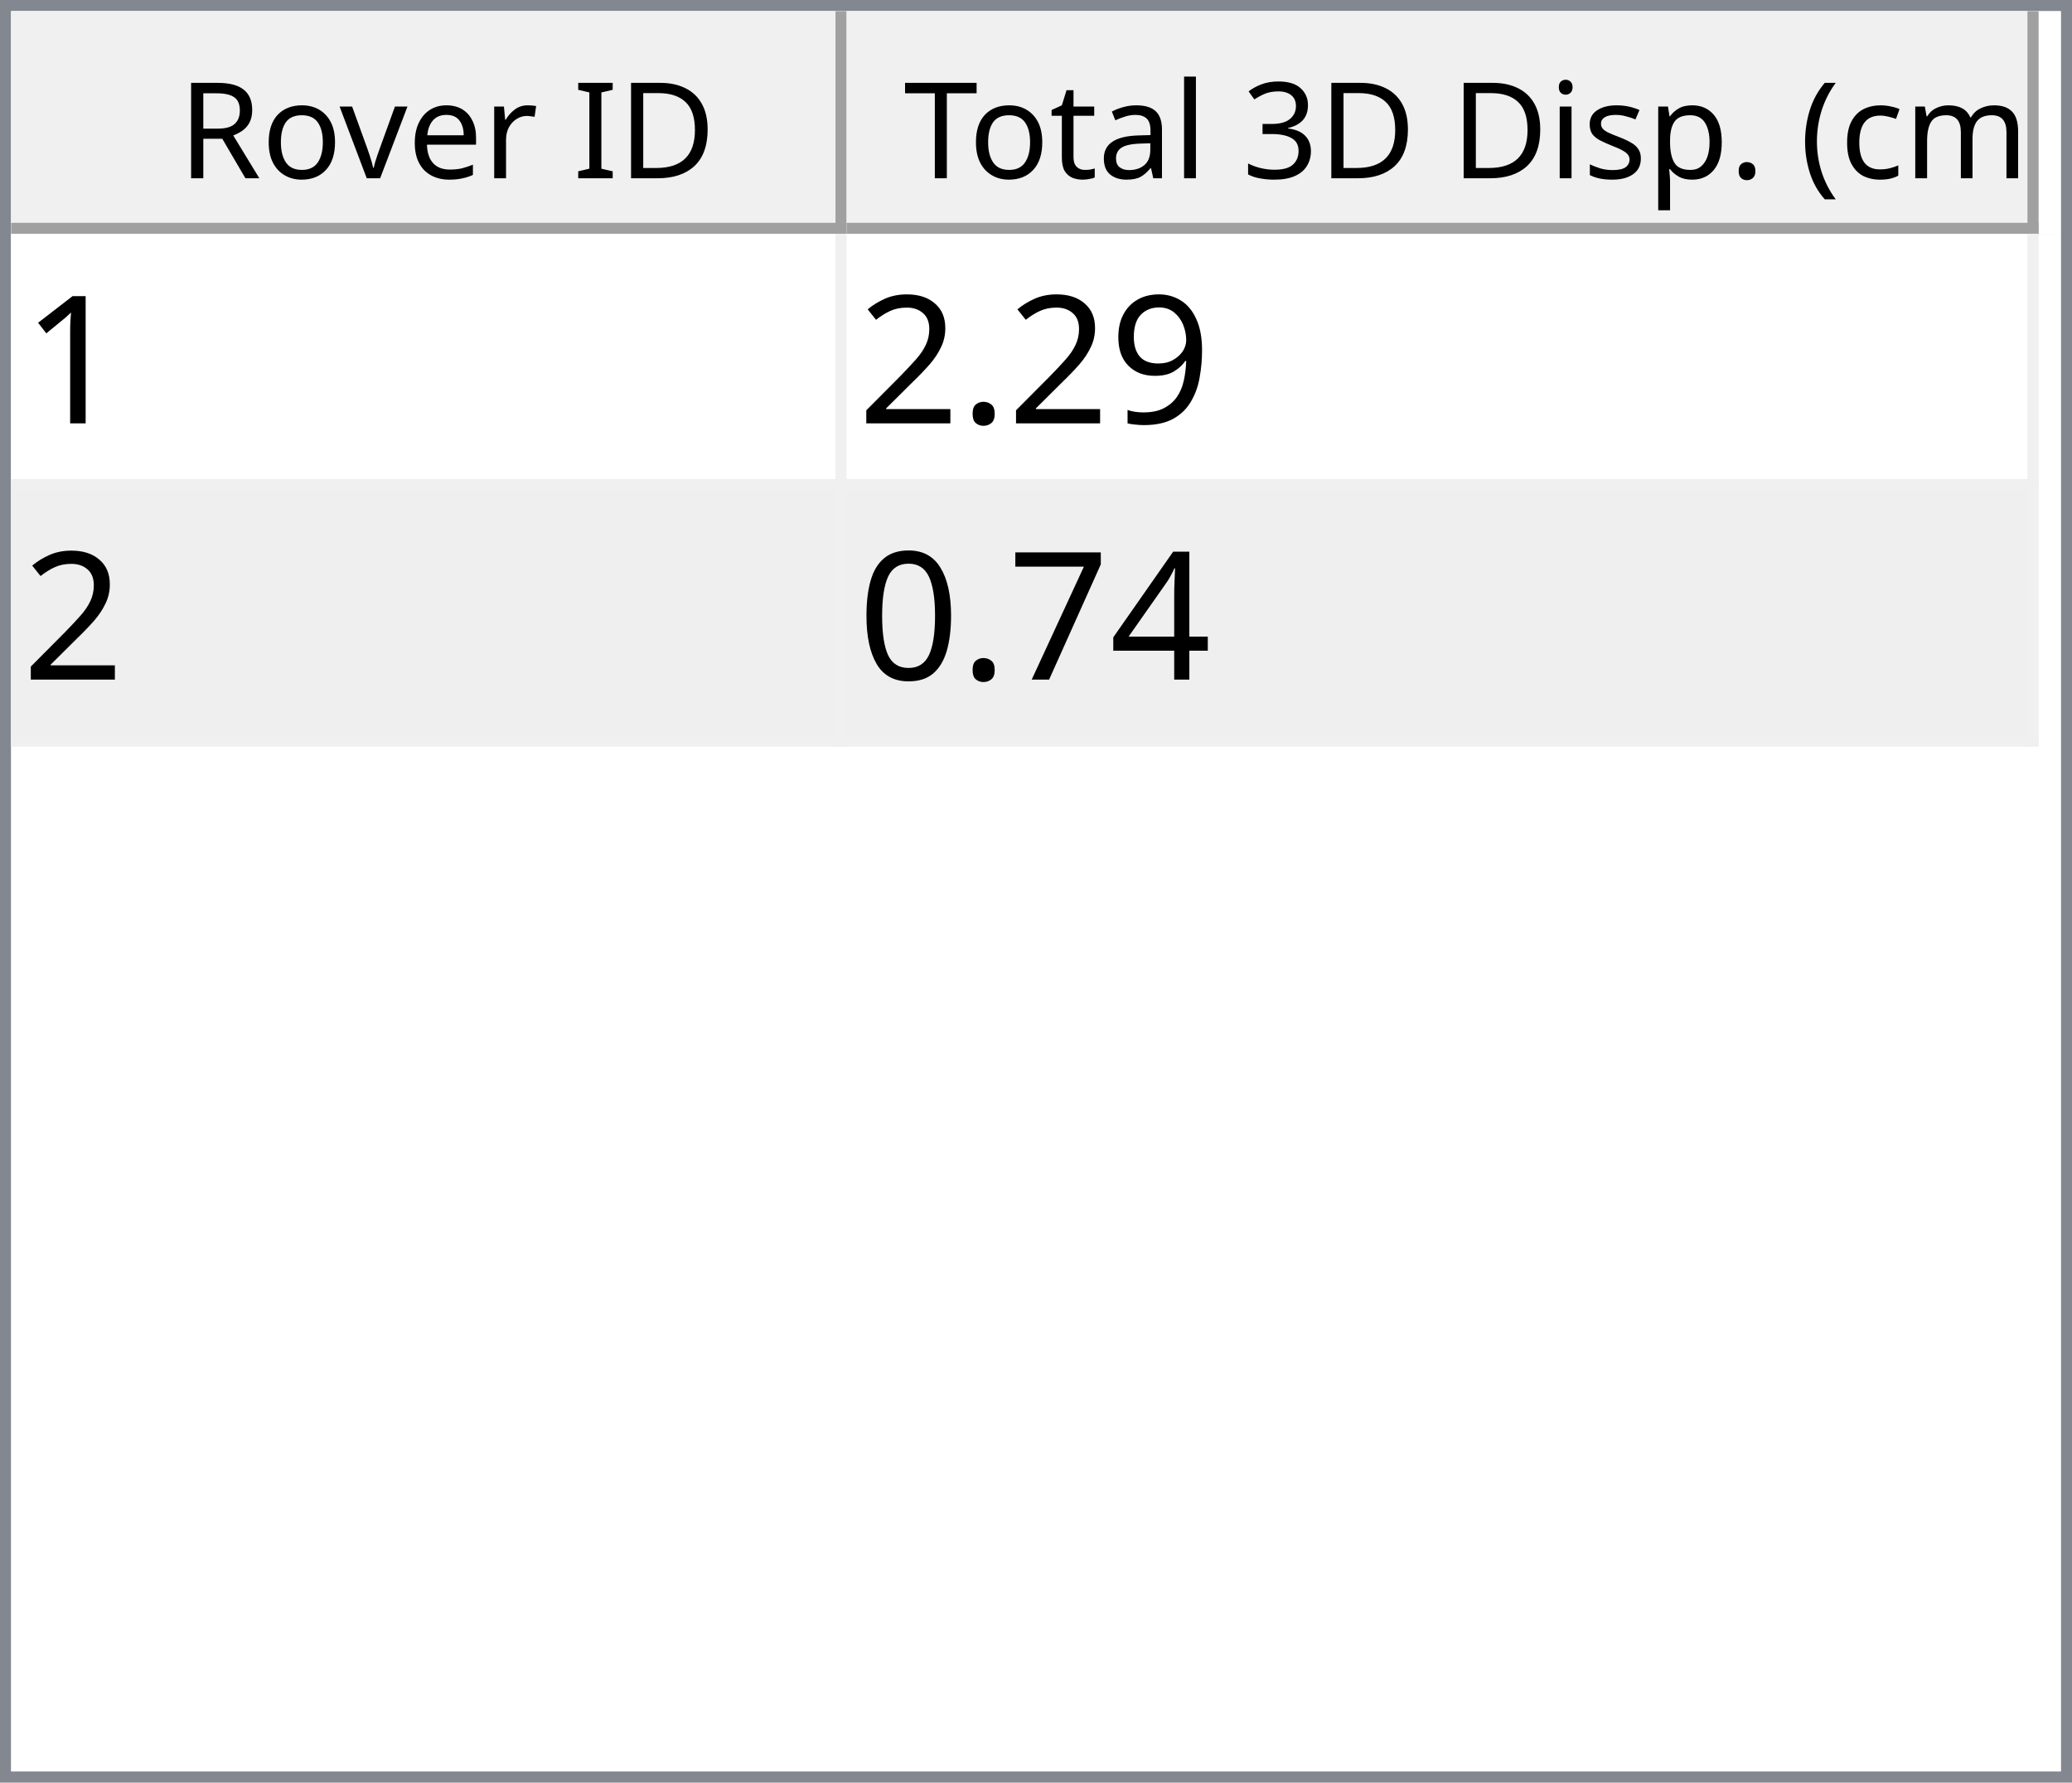
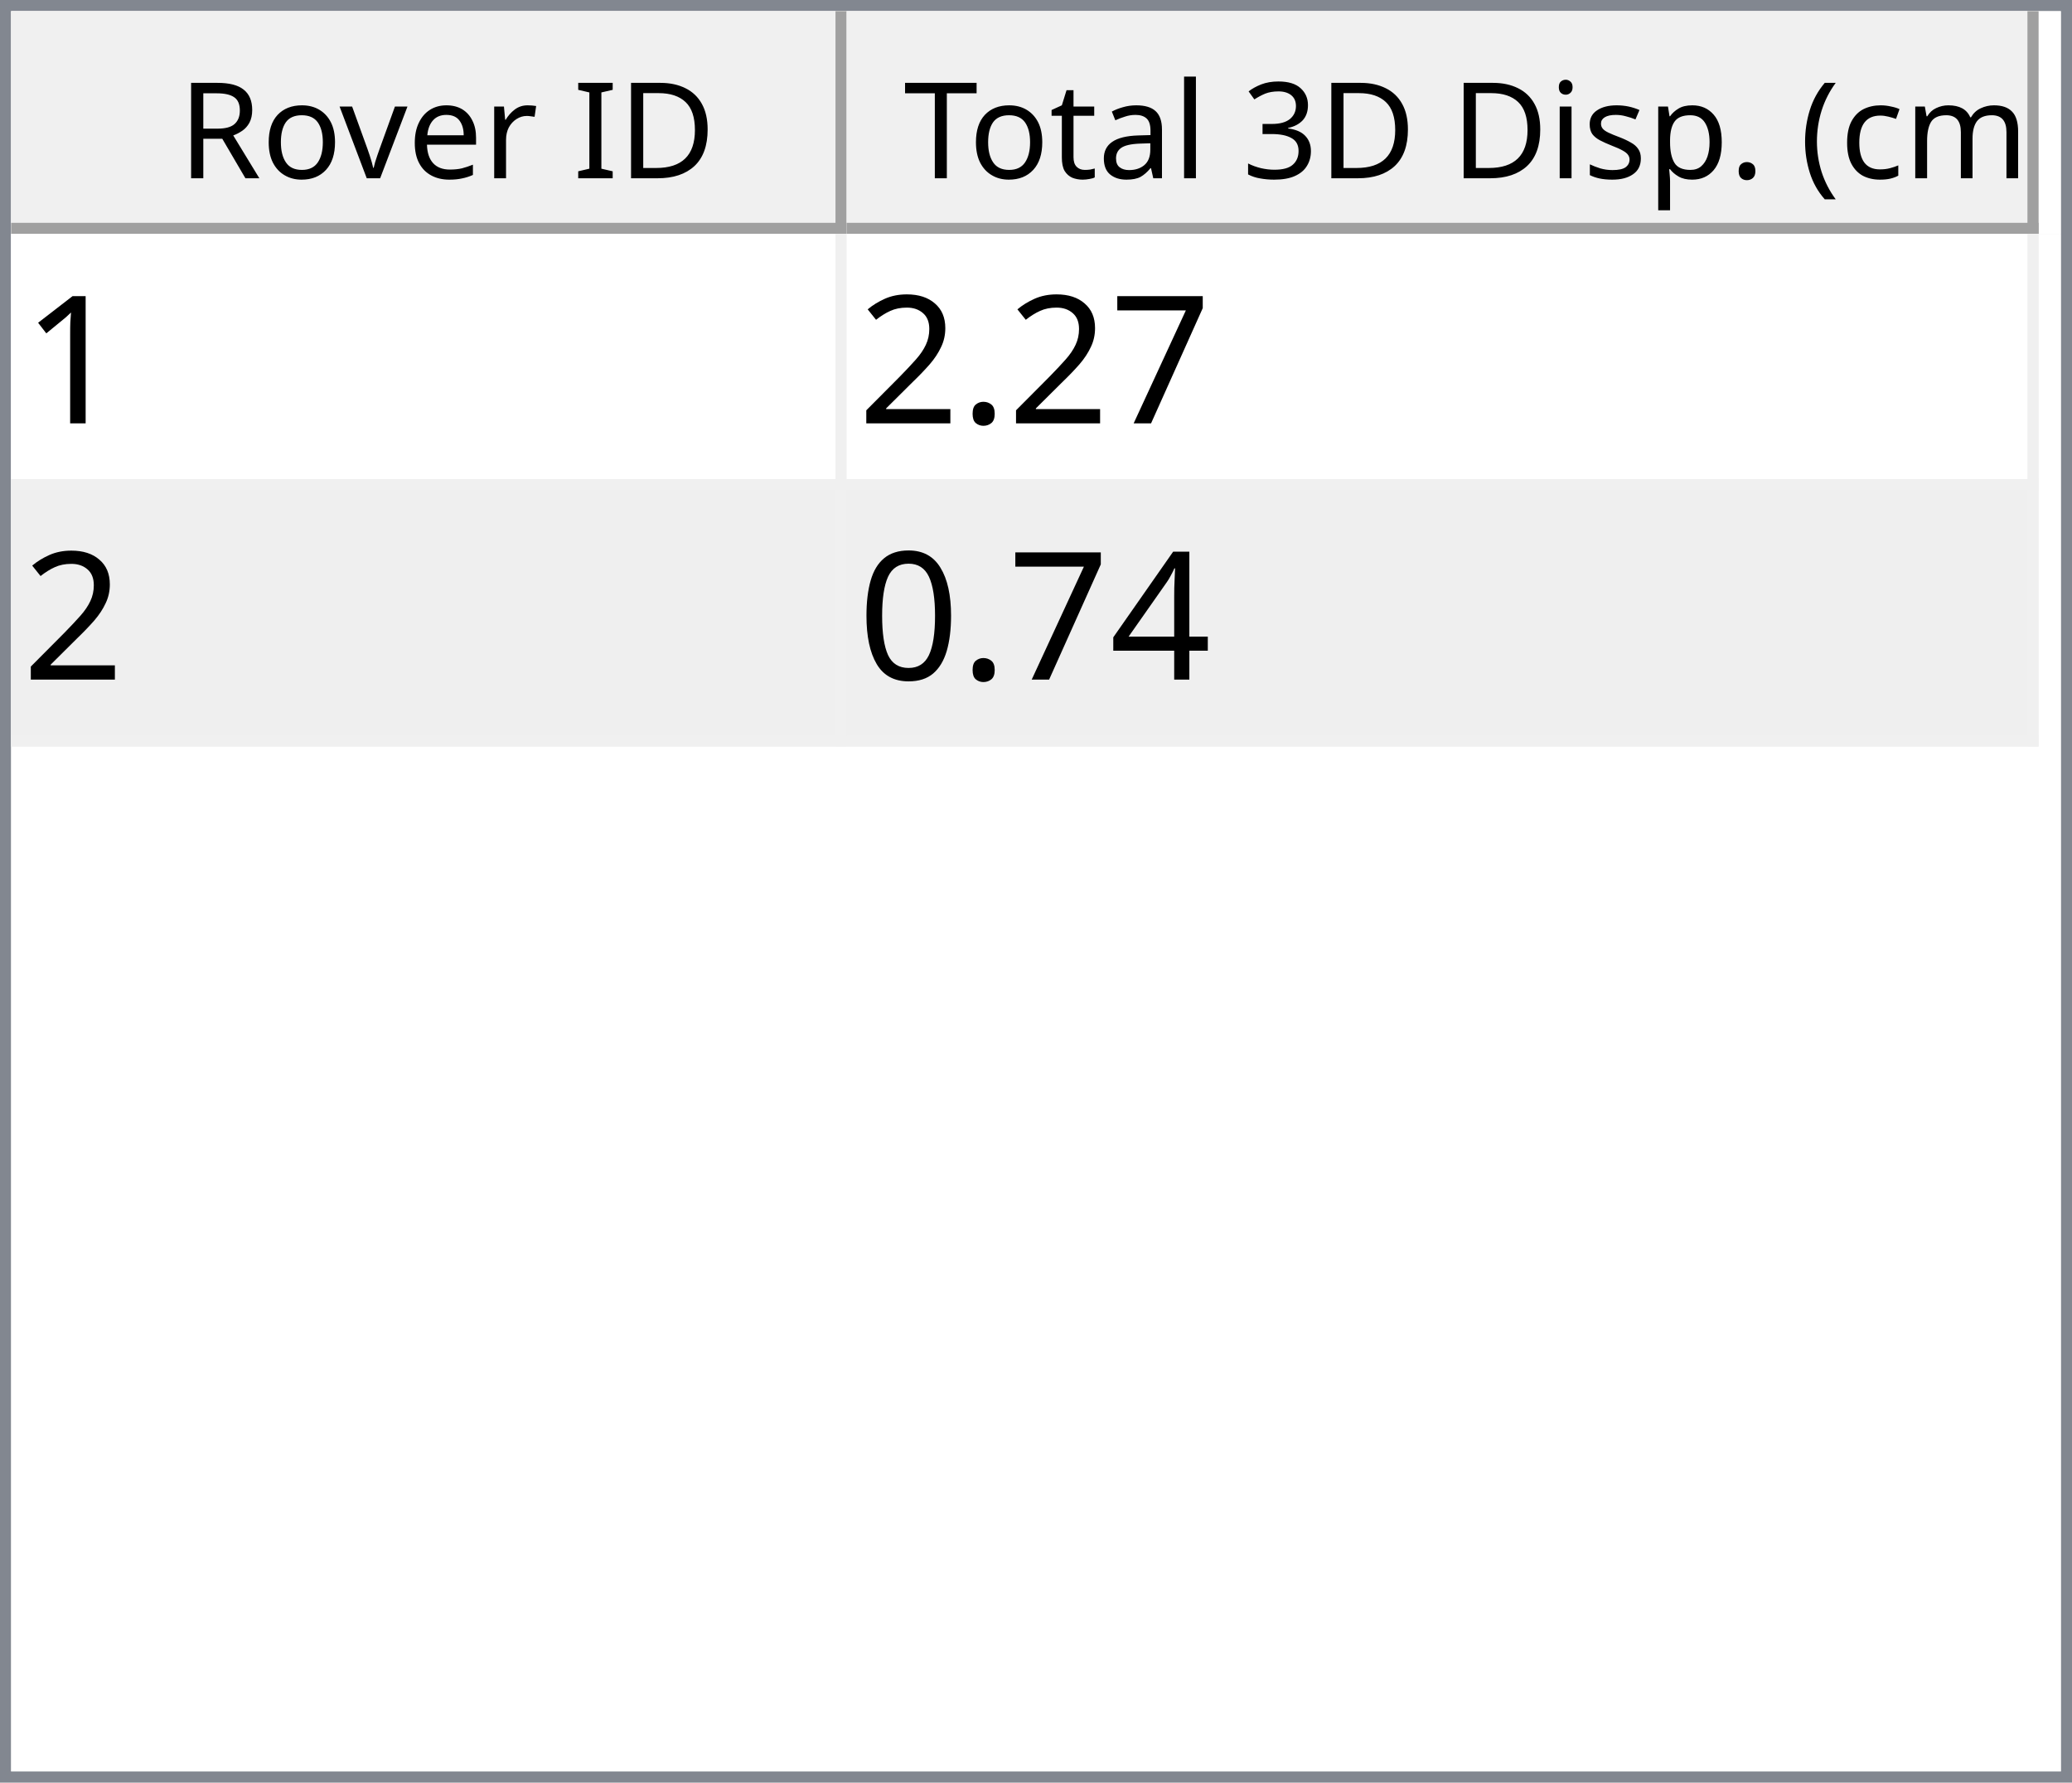
<svg xmlns="http://www.w3.org/2000/svg" style="fill-opacity:1; color-rendering:auto; color-interpolation:auto; text-rendering:auto; stroke:black; stroke-linecap:square; stroke-miterlimit:10; shape-rendering:auto; stroke-opacity:1; fill:black; stroke-dasharray:none; font-weight:normal; stroke-width:1; font-family:'Dialog'; font-style:normal; stroke-linejoin:miter; font-size:12px; stroke-dashoffset:0; image-rendering:auto;" width="186" height="160">
  <defs id="genericDefs" />
  <g>
    <defs id="defs1">
      <clipPath clipPathUnits="userSpaceOnUse" id="clipPath1">
        <path d="M0 0 L186 0 L186 160 L0 160 L0 0 Z" />
      </clipPath>
      <clipPath clipPathUnits="userSpaceOnUse" id="clipPath2">
        <path d="M0 0 L0 160 L186 160 L186 0 Z" />
      </clipPath>
      <clipPath clipPathUnits="userSpaceOnUse" id="clipPath3">
        <path d="M0 0 L0 20 L184 20 L184 0 Z" />
      </clipPath>
      <clipPath clipPathUnits="userSpaceOnUse" id="clipPath4">
        <path d="M0 0 L0 20 L75 20 L75 0 Z" />
      </clipPath>
      <clipPath clipPathUnits="userSpaceOnUse" id="clipPath5">
        <path d="M1 1 L1 19 L74 19 L74 1 Z" />
      </clipPath>
      <clipPath clipPathUnits="userSpaceOnUse" id="clipPath6">
        <path d="M0 0 L0 18 L73 18 L73 0 Z" />
      </clipPath>
      <clipPath clipPathUnits="userSpaceOnUse" id="clipPath7">
        <path d="M-0.5 -0.5 L-0.5 19.5 L74.5 19.5 L74.5 -0.5 Z" />
      </clipPath>
      <clipPath clipPathUnits="userSpaceOnUse" id="clipPath8">
        <path d="M0 0 L0 20 L107 20 L107 0 Z" />
      </clipPath>
      <clipPath clipPathUnits="userSpaceOnUse" id="clipPath9">
        <path d="M1 1 L1 19 L106 19 L106 1 Z" />
      </clipPath>
      <clipPath clipPathUnits="userSpaceOnUse" id="clipPath10">
        <path d="M0 0 L0 18 L105 18 L105 0 Z" />
      </clipPath>
      <clipPath clipPathUnits="userSpaceOnUse" id="clipPath11">
        <path d="M-0.5 -0.5 L-0.5 19.5 L106.5 19.5 L106.5 -0.5 Z" />
      </clipPath>
      <clipPath clipPathUnits="userSpaceOnUse" id="clipPath12">
        <path d="M0 0 L0 138 L184 138 L184 0 Z" />
      </clipPath>
      <clipPath clipPathUnits="userSpaceOnUse" id="clipPath13">
        <path d="M0 0 L0 46 L182 46 L182 0 Z" />
      </clipPath>
      <clipPath clipPathUnits="userSpaceOnUse" id="clipPath14">
        <path d="M-0.5 -0.5 L-0.5 45.5 L181.5 45.5 L181.5 -0.5 Z" />
      </clipPath>
      <clipPath clipPathUnits="userSpaceOnUse" id="clipPath15">
        <path d="M0 0 L0 22 L74 22 L74 0 Z" />
      </clipPath>
      <clipPath clipPathUnits="userSpaceOnUse" id="clipPath16">
        <path d="M0 0 L0 22 L106 22 L106 0 Z" />
      </clipPath>
      <font horiz-adv-x="64.551" id="font1">
        <font-face ascent="107.91" descent="25.098" units-per-em="100" style="font-style:normal; font-family:Segoe UI; font-weight:normal;" />
        <missing-glyph horiz-adv-x="64.551" d="M8.109 0 L8.109 68.266 L56.453 68.266 L56.453 0 L8.109 0 ZM15.328 7.234 L49.219 7.234 L49.219 61.031 L15.328 61.031 L15.328 7.234 Z" />
        <glyph unicode="D" horiz-adv-x="70.117" d="M9.188 0 L9.188 70.016 L28.516 70.016 Q65.531 70.016 65.531 35.891 Q65.531 19.672 55.25 9.836 Q44.969 0 27.734 0 L9.188 0 ZM17.391 62.594 L17.391 7.422 L27.828 7.422 Q41.609 7.422 49.273 14.797 Q56.938 22.172 56.938 35.688 Q56.938 62.594 28.328 62.594 L17.391 62.594 Z" />
        <glyph unicode="I" horiz-adv-x="26.611" d="M17.391 0 L9.188 0 L9.188 70.016 L17.391 70.016 L17.391 0 Z" />
        <glyph unicode=" " horiz-adv-x="27.393" d="" />
        <glyph unicode="r" horiz-adv-x="34.766" d="M34.188 41.891 Q32.078 43.5 28.125 43.5 Q23 43.5 19.555 38.672 Q16.109 33.844 16.109 25.484 L16.109 0 L8.109 0 L8.109 50 L16.109 50 L16.109 39.703 L16.312 39.703 Q18.016 44.969 21.531 47.922 Q25.047 50.875 29.391 50.875 Q32.516 50.875 34.188 50.203 L34.188 41.891 Z" />
        <glyph unicode="e" horiz-adv-x="52.295" d="M48.297 23 L12.984 23 Q13.188 14.656 17.484 10.109 Q21.781 5.562 29.297 5.562 Q37.75 5.562 44.828 11.141 L44.828 3.609 Q38.234 -1.172 27.391 -1.172 Q16.797 -1.172 10.742 5.641 Q4.688 12.453 4.688 24.812 Q4.688 36.469 11.305 43.82 Q17.922 51.172 27.734 51.172 Q37.547 51.172 42.922 44.828 Q48.297 38.484 48.297 27.203 L48.297 23 ZM40.094 29.781 Q40.047 36.719 36.75 40.578 Q33.453 44.438 27.594 44.438 Q21.922 44.438 17.969 40.383 Q14.016 36.328 13.094 29.781 L40.094 29.781 Z" />
        <glyph unicode="v" horiz-adv-x="47.9" d="M47.406 50 L27.484 0 L19.625 0 L0.688 50 L9.469 50 L22.172 13.672 Q23.578 9.672 23.922 6.688 L24.125 6.688 Q24.609 10.453 25.688 13.484 L38.969 50 L47.406 50 Z" />
        <glyph unicode="o" horiz-adv-x="58.594" d="M29 -1.172 Q17.922 -1.172 11.305 5.836 Q4.688 12.844 4.688 24.422 Q4.688 37.016 11.57 44.094 Q18.453 51.172 30.172 51.172 Q41.359 51.172 47.633 44.289 Q53.906 37.406 53.906 25.203 Q53.906 13.234 47.141 6.031 Q40.375 -1.172 29 -1.172 ZM29.594 44.438 Q21.875 44.438 17.383 39.188 Q12.891 33.938 12.891 24.703 Q12.891 15.828 17.43 10.695 Q21.969 5.562 29.594 5.562 Q37.359 5.562 41.531 10.594 Q45.703 15.625 45.703 24.906 Q45.703 34.281 41.531 39.359 Q37.359 44.438 29.594 44.438 Z" />
        <glyph unicode="R" horiz-adv-x="59.814" d="M59.375 0 L49.609 0 L37.891 19.625 Q36.281 22.359 34.766 24.289 Q33.25 26.219 31.664 27.438 Q30.078 28.656 28.25 29.219 Q26.422 29.781 24.125 29.781 L17.391 29.781 L17.391 0 L9.188 0 L9.188 70.016 L30.078 70.016 Q34.672 70.016 38.555 68.867 Q42.438 67.719 45.289 65.375 Q48.141 63.031 49.758 59.547 Q51.375 56.062 51.375 51.375 Q51.375 47.703 50.273 44.656 Q49.172 41.609 47.148 39.211 Q45.125 36.812 42.266 35.133 Q39.406 33.453 35.844 32.516 L35.844 32.328 Q37.594 31.547 38.891 30.547 Q40.188 29.547 41.359 28.18 Q42.531 26.812 43.68 25.078 Q44.828 23.344 46.234 21.047 L59.375 0 ZM17.391 62.594 L17.391 37.203 L28.516 37.203 Q31.594 37.203 34.203 38.133 Q36.812 39.062 38.719 40.797 Q40.625 42.531 41.703 45.047 Q42.781 47.562 42.781 50.688 Q42.781 56.297 39.141 59.445 Q35.5 62.594 28.609 62.594 L17.391 62.594 Z" />
        <glyph unicode=")" horiz-adv-x="30.176" d="M8.297 -15.922 L1.172 -15.922 Q16.406 2.344 16.406 26.812 Q16.406 51.469 1.078 70.016 L8.297 70.016 Q23.531 52.156 23.531 26.703 Q23.531 1.375 8.297 -15.922 Z" />
        <glyph unicode="m" horiz-adv-x="86.133" d="M79.109 0 L71.094 0 L71.094 28.719 Q71.094 37.016 68.531 40.727 Q65.969 44.438 59.906 44.438 Q54.781 44.438 51.195 39.75 Q47.609 35.062 47.609 28.516 L47.609 0 L39.594 0 L39.594 29.688 Q39.594 44.438 28.219 44.438 Q22.953 44.438 19.531 40.016 Q16.109 35.594 16.109 28.516 L16.109 0 L8.109 0 L8.109 50 L16.109 50 L16.109 42.094 L16.312 42.094 Q21.625 51.172 31.844 51.172 Q36.969 51.172 40.773 48.312 Q44.578 45.453 46 40.828 Q51.562 51.172 62.594 51.172 Q79.109 51.172 79.109 30.812 L79.109 0 Z" />
        <glyph unicode="c" horiz-adv-x="46.191" d="M42.188 2.297 Q36.422 -1.172 28.516 -1.172 Q17.828 -1.172 11.258 5.789 Q4.688 12.75 4.688 23.828 Q4.688 36.188 11.766 43.68 Q18.844 51.172 30.672 51.172 Q37.25 51.172 42.281 48.734 L42.281 40.531 Q36.719 44.438 30.375 44.438 Q22.703 44.438 17.797 38.945 Q12.891 33.453 12.891 24.516 Q12.891 15.719 17.508 10.641 Q22.125 5.562 29.891 5.562 Q36.422 5.562 42.188 9.906 L42.188 2.297 Z" />
        <glyph unicode="(" horiz-adv-x="30.176" d="M29.109 -15.922 L21.969 -15.922 Q6.844 1.375 6.844 26.703 Q6.844 52.156 21.969 70.016 L29.203 70.016 Q13.875 51.469 13.875 26.812 Q13.875 2.344 29.109 -15.922 Z" />
        <glyph unicode="." horiz-adv-x="21.68" d="M10.891 -1.078 Q8.641 -1.078 7.055 0.539 Q5.469 2.156 5.469 4.391 Q5.469 6.641 7.055 8.273 Q8.641 9.906 10.891 9.906 Q13.188 9.906 14.797 8.273 Q16.406 6.641 16.406 4.391 Q16.406 2.156 14.797 0.539 Q13.188 -1.078 10.891 -1.078 Z" />
        <glyph unicode="p" horiz-adv-x="58.789" d="M16.312 7.234 L16.109 7.234 L16.109 -23 L8.109 -23 L8.109 50 L16.109 50 L16.109 41.219 L16.312 41.219 Q22.219 51.172 33.594 51.172 Q43.266 51.172 48.688 44.461 Q54.109 37.75 54.109 26.469 Q54.109 13.922 48 6.375 Q41.891 -1.172 31.297 -1.172 Q21.578 -1.172 16.312 7.234 ZM16.109 27.391 L16.109 20.406 Q16.109 14.203 20.141 9.883 Q24.172 5.562 30.375 5.562 Q37.641 5.562 41.773 11.133 Q45.906 16.703 45.906 26.609 Q45.906 34.969 42.047 39.703 Q38.188 44.438 31.594 44.438 Q24.609 44.438 20.359 39.578 Q16.109 34.719 16.109 27.391 Z" />
        <glyph unicode="s" horiz-adv-x="42.432" d="M5.078 1.812 L5.078 10.406 Q11.625 5.562 19.484 5.562 Q30.031 5.562 30.031 12.594 Q30.031 14.594 29.125 15.992 Q28.219 17.391 26.68 18.461 Q25.141 19.531 23.07 20.383 Q21 21.234 18.609 22.172 Q15.281 23.484 12.766 24.828 Q10.25 26.172 8.57 27.859 Q6.891 29.547 6.031 31.695 Q5.172 33.844 5.172 36.719 Q5.172 40.234 6.789 42.945 Q8.406 45.656 11.086 47.484 Q13.766 49.312 17.211 50.242 Q20.656 51.172 24.312 51.172 Q30.812 51.172 35.938 48.922 L35.938 40.828 Q30.422 44.438 23.25 44.438 Q21 44.438 19.195 43.922 Q17.391 43.406 16.094 42.477 Q14.797 41.547 14.086 40.258 Q13.375 38.969 13.375 37.406 Q13.375 35.453 14.086 34.133 Q14.797 32.812 16.164 31.789 Q17.531 30.766 19.484 29.938 Q21.438 29.109 23.922 28.125 Q27.25 26.859 29.883 25.516 Q32.516 24.172 34.375 22.484 Q36.234 20.797 37.234 18.602 Q38.234 16.406 38.234 13.375 Q38.234 9.672 36.602 6.938 Q34.969 4.203 32.234 2.398 Q29.5 0.594 25.93 -0.289 Q22.359 -1.172 18.453 -1.172 Q10.75 -1.172 5.078 1.812 Z" />
        <glyph unicode="i" horiz-adv-x="24.219" d="M12.203 62.703 Q10.062 62.703 8.547 64.164 Q7.031 65.625 7.031 67.875 Q7.031 70.125 8.547 71.609 Q10.062 73.094 12.203 73.094 Q14.406 73.094 15.945 71.609 Q17.484 70.125 17.484 67.875 Q17.484 65.719 15.945 64.211 Q14.406 62.703 12.203 62.703 ZM16.109 0 L8.109 0 L8.109 50 L16.109 50 L16.109 0 Z" />
        <glyph unicode="3" horiz-adv-x="53.906" d="M46.531 19.828 Q46.531 15.094 44.75 11.211 Q42.969 7.328 39.719 4.57 Q36.469 1.812 31.93 0.297 Q27.391 -1.219 21.922 -1.219 Q11.922 -1.219 6 2.594 L6 11.188 Q13.094 5.609 22.219 5.609 Q25.875 5.609 28.828 6.539 Q31.781 7.469 33.906 9.227 Q36.031 10.984 37.18 13.477 Q38.328 15.969 38.328 19.094 Q38.328 32.812 18.797 32.812 L12.984 32.812 L12.984 39.594 L18.5 39.594 Q35.797 39.594 35.797 52.484 Q35.797 64.406 22.609 64.406 Q15.188 64.406 8.688 59.422 L8.688 67.188 Q15.375 71.188 24.609 71.188 Q29 71.188 32.57 69.969 Q36.141 68.75 38.68 66.555 Q41.219 64.359 42.609 61.281 Q44 58.203 44 54.5 Q44 40.672 30.031 36.719 L30.031 36.531 Q33.594 36.141 36.625 34.797 Q39.656 33.453 41.852 31.305 Q44.047 29.156 45.289 26.25 Q46.531 23.344 46.531 19.828 Z" />
        <glyph unicode="l" horiz-adv-x="24.219" d="M16.109 0 L8.109 0 L8.109 74.031 L16.109 74.031 L16.109 0 Z" />
        <glyph unicode="a" horiz-adv-x="50.879" d="M43.891 0 L35.891 0 L35.891 7.812 L35.688 7.812 Q30.469 -1.172 20.312 -1.172 Q12.844 -1.172 8.617 2.781 Q4.391 6.734 4.391 13.281 Q4.391 27.297 20.906 29.594 L35.891 31.688 Q35.891 44.438 25.594 44.438 Q16.547 44.438 9.281 38.281 L9.281 46.484 Q16.656 51.172 26.266 51.172 Q43.891 51.172 43.891 32.516 L43.891 0 ZM35.891 25.297 L23.828 23.641 Q18.266 22.859 15.43 20.875 Q12.594 18.891 12.594 13.875 Q12.594 10.203 15.211 7.883 Q17.828 5.562 22.172 5.562 Q28.125 5.562 32.008 9.742 Q35.891 13.922 35.891 20.312 L35.891 25.297 Z" />
        <glyph unicode="t" horiz-adv-x="33.887" d="M31.297 0.484 Q28.469 -1.078 23.828 -1.078 Q10.688 -1.078 10.688 13.578 L10.688 43.172 L2.094 43.172 L2.094 50 L10.688 50 L10.688 62.203 L18.703 64.797 L18.703 50 L31.297 50 L31.297 43.172 L18.703 43.172 L18.703 14.984 Q18.703 9.969 20.414 7.82 Q22.125 5.672 26.078 5.672 Q29.109 5.672 31.297 7.328 L31.297 0.484 Z" />
        <glyph unicode="T" horiz-adv-x="52.393" d="M50.594 62.594 L30.375 62.594 L30.375 0 L22.172 0 L22.172 62.594 L2 62.594 L2 70.016 L50.594 70.016 L50.594 62.594 Z" />
      </font>
      <font horiz-adv-x="75.0" id="font2">
        <font-face ascent="100.537" descent="21.973" units-per-em="100" style="font-style:normal; font-family:sans-serif; font-weight:normal;" />
        <missing-glyph horiz-adv-x="75.0" d="M12.5 0 L12.5 62.5 L62.5 62.5 L62.5 0 L12.5 0 ZM14.062 1.562 L60.938 1.562 L60.938 60.938 L14.062 60.938 L14.062 1.562 Z" />
        <glyph unicode="1" horiz-adv-x="55.615" d="M37.25 0 L28.469 0 L28.469 56 Q25.297 52.984 20.141 49.953 Q14.984 46.922 10.891 45.406 L10.891 53.906 Q18.266 57.375 23.781 62.305 Q29.297 67.234 31.594 71.875 L37.25 71.875 L37.25 0 Z" />
-         <glyph unicode="9" horiz-adv-x="55.615" d="M5.469 16.547 L13.922 17.328 Q14.984 11.375 18.016 8.688 Q21.047 6 25.781 6 Q29.828 6 32.883 7.859 Q35.938 9.719 37.891 12.82 Q39.844 15.922 41.164 21.195 Q42.484 26.469 42.484 31.938 Q42.484 32.516 42.438 33.688 Q39.797 29.5 35.234 26.883 Q30.672 24.266 25.344 24.266 Q16.453 24.266 10.305 30.711 Q4.156 37.156 4.156 47.703 Q4.156 58.594 10.578 65.234 Q17 71.875 26.656 71.875 Q33.641 71.875 39.43 68.117 Q45.219 64.359 48.219 57.398 Q51.219 50.438 51.219 37.25 Q51.219 23.531 48.242 15.406 Q45.266 7.281 39.383 3.031 Q33.5 -1.219 25.594 -1.219 Q17.188 -1.219 11.867 3.445 Q6.547 8.109 5.469 16.547 ZM41.453 48.141 Q41.453 55.719 37.43 60.156 Q33.406 64.594 27.734 64.594 Q21.875 64.594 17.531 59.812 Q13.188 55.031 13.188 47.406 Q13.188 40.578 17.312 36.305 Q21.438 32.031 27.484 32.031 Q33.594 32.031 37.523 36.305 Q41.453 40.578 41.453 48.141 Z" />
+         <glyph unicode="7" horiz-adv-x="55.615" d="M4.734 62.203 L4.734 70.656 L51.078 70.656 L51.078 63.812 Q44.234 56.547 37.523 44.484 Q30.812 32.422 27.156 19.672 Q24.516 10.688 23.781 0 L14.75 0 Q14.891 8.453 18.062 20.414 Q21.234 32.375 27.172 43.484 Q33.109 54.594 39.797 62.203 L4.734 62.203 Z" />
        <glyph unicode="." horiz-adv-x="27.783" d="M9.078 0 L9.078 10.016 L19.094 10.016 L19.094 0 L9.078 0 Z" />
        <glyph unicode="2" horiz-adv-x="55.615" d="M50.344 8.453 L50.344 0 L3.031 0 Q2.938 3.172 4.047 6.109 Q5.859 10.938 9.836 15.625 Q13.812 20.312 21.344 26.469 Q33.016 36.031 37.117 41.625 Q41.219 47.219 41.219 52.203 Q41.219 57.422 37.477 61.008 Q33.734 64.594 27.734 64.594 Q21.391 64.594 17.578 60.789 Q13.766 56.984 13.719 50.25 L4.688 51.172 Q5.609 61.281 11.664 66.578 Q17.719 71.875 27.938 71.875 Q38.234 71.875 44.242 66.164 Q50.25 60.453 50.25 52 Q50.25 47.703 48.492 43.555 Q46.734 39.406 42.656 34.812 Q38.578 30.219 29.109 22.219 Q21.188 15.578 18.945 13.211 Q16.703 10.844 15.234 8.453 L50.344 8.453 Z" />
        <glyph unicode="4" horiz-adv-x="55.615" d="M32.328 0 L32.328 17.141 L1.266 17.141 L1.266 25.203 L33.938 71.578 L41.109 71.578 L41.109 25.203 L50.781 25.203 L50.781 17.141 L41.109 17.141 L41.109 0 L32.328 0 ZM32.328 25.203 L32.328 57.469 L9.906 25.203 L32.328 25.203 Z" />
-         <glyph unicode="7" horiz-adv-x="55.615" d="M4.734 62.203 L4.734 70.656 L51.078 70.656 L51.078 63.812 Q44.234 56.547 37.523 44.484 Q30.812 32.422 27.156 19.672 Q24.516 10.688 23.781 0 L14.75 0 Q14.891 8.453 18.062 20.414 Q21.234 32.375 27.172 43.484 Q33.109 54.594 39.797 62.203 L4.734 62.203 Z" />
        <glyph unicode="0" horiz-adv-x="55.615" d="M4.156 35.297 Q4.156 48 6.766 55.742 Q9.375 63.484 14.523 67.68 Q19.672 71.875 27.484 71.875 Q33.25 71.875 37.594 69.555 Q41.938 67.234 44.773 62.867 Q47.609 58.5 49.219 52.227 Q50.828 45.953 50.828 35.297 Q50.828 22.703 48.242 14.969 Q45.656 7.234 40.508 3.008 Q35.359 -1.219 27.484 -1.219 Q17.141 -1.219 11.234 6.203 Q4.156 15.141 4.156 35.297 ZM13.188 35.297 Q13.188 17.672 17.312 11.836 Q21.438 6 27.484 6 Q33.547 6 37.672 11.859 Q41.797 17.719 41.797 35.297 Q41.797 52.984 37.672 58.789 Q33.547 64.594 27.391 64.594 Q21.344 64.594 17.719 59.469 Q13.188 52.938 13.188 35.297 Z" />
      </font>
    </defs>
    <g style="fill:white; stroke:white;">
      <rect x="0" y="0" width="186" style="clip-path:url(#clipPath1); stroke:none;" height="160" />
    </g>
    <g style="fill:white; text-rendering:optimizeSpeed; color-rendering:optimizeSpeed; image-rendering:optimizeSpeed; shape-rendering:crispEdges; stroke:white; color-interpolation:sRGB;">
      <rect x="0" width="186" height="160" y="0" style="stroke:none;" />
      <path style="stroke:none;" d="M0 160 L186 160 L186 0 L0 0 Z" />
    </g>
    <g style="fill:rgb(240,240,240); font-family:'Segoe UI'; stroke:rgb(240,240,240);">
      <rect x="0" y="0" width="186" style="clip-path:url(#clipPath2); stroke:none;" height="160" />
    </g>
    <g style="fill:rgb(130,135,144); font-family:'Segoe UI'; stroke:rgb(130,135,144);">
      <path d="M0 0 L186 0 L186 160 L0 160 L0 0 ZM1 1 L185 1 L185 159 L1 159 L1 1 Z" style="fill-rule:evenodd; clip-path:url(#clipPath2); stroke:none;" />
    </g>
    <g style="fill:white; font-family:'Segoe UI'; stroke:white;" transform="translate(1,1)">
      <rect x="0" y="0" width="184" style="clip-path:url(#clipPath3); stroke:none;" height="20" />
    </g>
    <g style="fill:rgb(240,240,240); font-family:'Segoe UI'; stroke:rgb(240,240,240);" transform="translate(1,1)">
      <rect x="0" y="0" width="75" style="clip-path:url(#clipPath4); stroke:none;" height="20" />
    </g>
    <g style="font-family:'Segoe UI';" transform="translate(2,2)">
      <text x="14" xml:space="preserve" y="14" style="clip-path:url(#clipPath6); stroke:none;">Rover ID</text>
    </g>
    <g style="fill:rgb(160,160,160); font-family:'Segoe UI'; stroke:rgb(160,160,160); stroke-linejoin:bevel;" transform="translate(1.5,1.5)">
      <line x1="74" x2="74" y1="0" style="fill:none; clip-path:url(#clipPath7);" y2="19" />
    </g>
    <g style="fill:rgb(160,160,160); font-family:'Segoe UI'; stroke:rgb(160,160,160); stroke-linejoin:bevel;" transform="matrix(1,0,0,1,1,1) translate(0.5,0.5)">
      <line x1="0" x2="74" y1="19" style="fill:none; clip-path:url(#clipPath7);" y2="19" />
    </g>
    <g style="fill:rgb(240,240,240); font-family:'Segoe UI'; stroke:rgb(240,240,240);" transform="translate(76,1)">
      <rect x="0" y="0" width="107" style="clip-path:url(#clipPath8); stroke:none;" height="20" />
    </g>
    <g style="font-family:'Segoe UI';" transform="translate(77,2)">
      <text x="1" xml:space="preserve" y="14" style="clip-path:url(#clipPath10); stroke:none;"> Total 3D Disp. (cm)</text>
    </g>
    <g style="fill:rgb(160,160,160); font-family:'Segoe UI'; stroke:rgb(160,160,160); stroke-linejoin:bevel;" transform="translate(76.5,1.5)">
      <line x1="106" x2="106" y1="0" style="fill:none; clip-path:url(#clipPath11);" y2="19" />
    </g>
    <g style="fill:rgb(160,160,160); font-family:'Segoe UI'; stroke:rgb(160,160,160); stroke-linejoin:bevel;" transform="matrix(1,0,0,1,76,1) translate(0.5,0.5)">
      <line x1="0" x2="106" y1="19" style="fill:none; clip-path:url(#clipPath11);" y2="19" />
    </g>
    <g style="fill:white; font-family:'Segoe UI'; stroke:white;" transform="translate(1,21)">
      <rect x="0" y="0" width="184" style="clip-path:url(#clipPath12); stroke:none;" height="138" />
    </g>
    <g style="fill:rgb(240,240,240); font-size:16px; font-family:sans-serif; stroke:rgb(240,240,240);" transform="translate(1,21)">
      <rect x="0" y="0" width="182" style="clip-path:url(#clipPath13); stroke:none;" height="46" />
      <line transform="translate(0.5,0.5)" x1="0" x2="181" y1="22" style="clip-path:url(#clipPath14); fill:none; stroke-linejoin:bevel;" y2="22" />
    </g>
    <g transform="matrix(1,0,0,1,1,21) translate(0.5,0.5)" style="fill:rgb(240,240,240); font-size:16px; font-family:sans-serif; stroke:rgb(240,240,240); stroke-linejoin:bevel;">
      <line x1="0" x2="181" y1="45" style="fill:none; clip-path:url(#clipPath14);" y2="45" />
    </g>
    <g transform="matrix(1,0,0,1,1,21) translate(0.5,0.5)" style="fill:rgb(240,240,240); font-size:16px; font-family:sans-serif; stroke:rgb(240,240,240); stroke-linejoin:bevel;">
      <line x1="74" x2="74" y1="0" style="fill:none; clip-path:url(#clipPath14);" y2="45" />
    </g>
    <g transform="matrix(1,0,0,1,1,21) translate(0.5,0.5)" style="fill:rgb(240,240,240); font-size:16px; font-family:sans-serif; stroke:rgb(240,240,240); stroke-linejoin:bevel;">
      <line x1="181" x2="181" y1="0" style="fill:none; clip-path:url(#clipPath14);" y2="45" />
    </g>
    <g style="fill:white; font-size:16px; font-family:sans-serif; stroke:white;" transform="matrix(1,0,0,1,1,21)">
      <rect x="0" y="0" width="74" style="clip-path:url(#clipPath15); stroke:none;" height="22" />
      <text x="1" y="17" style="fill:black; clip-path:url(#clipPath15); stroke:none;" xml:space="preserve">1</text>
    </g>
    <g style="fill:white; font-size:16px; font-family:sans-serif; stroke:white;" transform="matrix(1,0,0,1,1,21) translate(75,0)">
      <rect x="0" y="0" width="106" style="clip-path:url(#clipPath16); stroke:none;" height="22" />
-       <text x="1" y="17" style="fill:black; clip-path:url(#clipPath16); stroke:none;" xml:space="preserve">2.29</text>
+       <text x="1" y="17" style="fill:black; clip-path:url(#clipPath16); stroke:none;" xml:space="preserve">2.27</text>
    </g>
    <g style="fill:rgb(239,239,239); font-size:16px; font-family:sans-serif; stroke:rgb(239,239,239);" transform="matrix(1,0,0,1,1,21) translate(0,23)">
      <rect x="0" y="0" width="74" style="clip-path:url(#clipPath15); stroke:none;" height="22" />
      <text x="1" y="17" style="fill:black; clip-path:url(#clipPath15); stroke:none;" xml:space="preserve">2</text>
    </g>
    <g style="fill:rgb(239,239,239); font-size:16px; font-family:sans-serif; stroke:rgb(239,239,239);" transform="matrix(1,0,0,1,1,21) translate(75,23)">
      <rect x="0" y="0" width="106" style="clip-path:url(#clipPath16); stroke:none;" height="22" />
      <text x="1" y="17" style="fill:black; clip-path:url(#clipPath16); stroke:none;" xml:space="preserve">0.74</text>
    </g>
  </g>
</svg>
